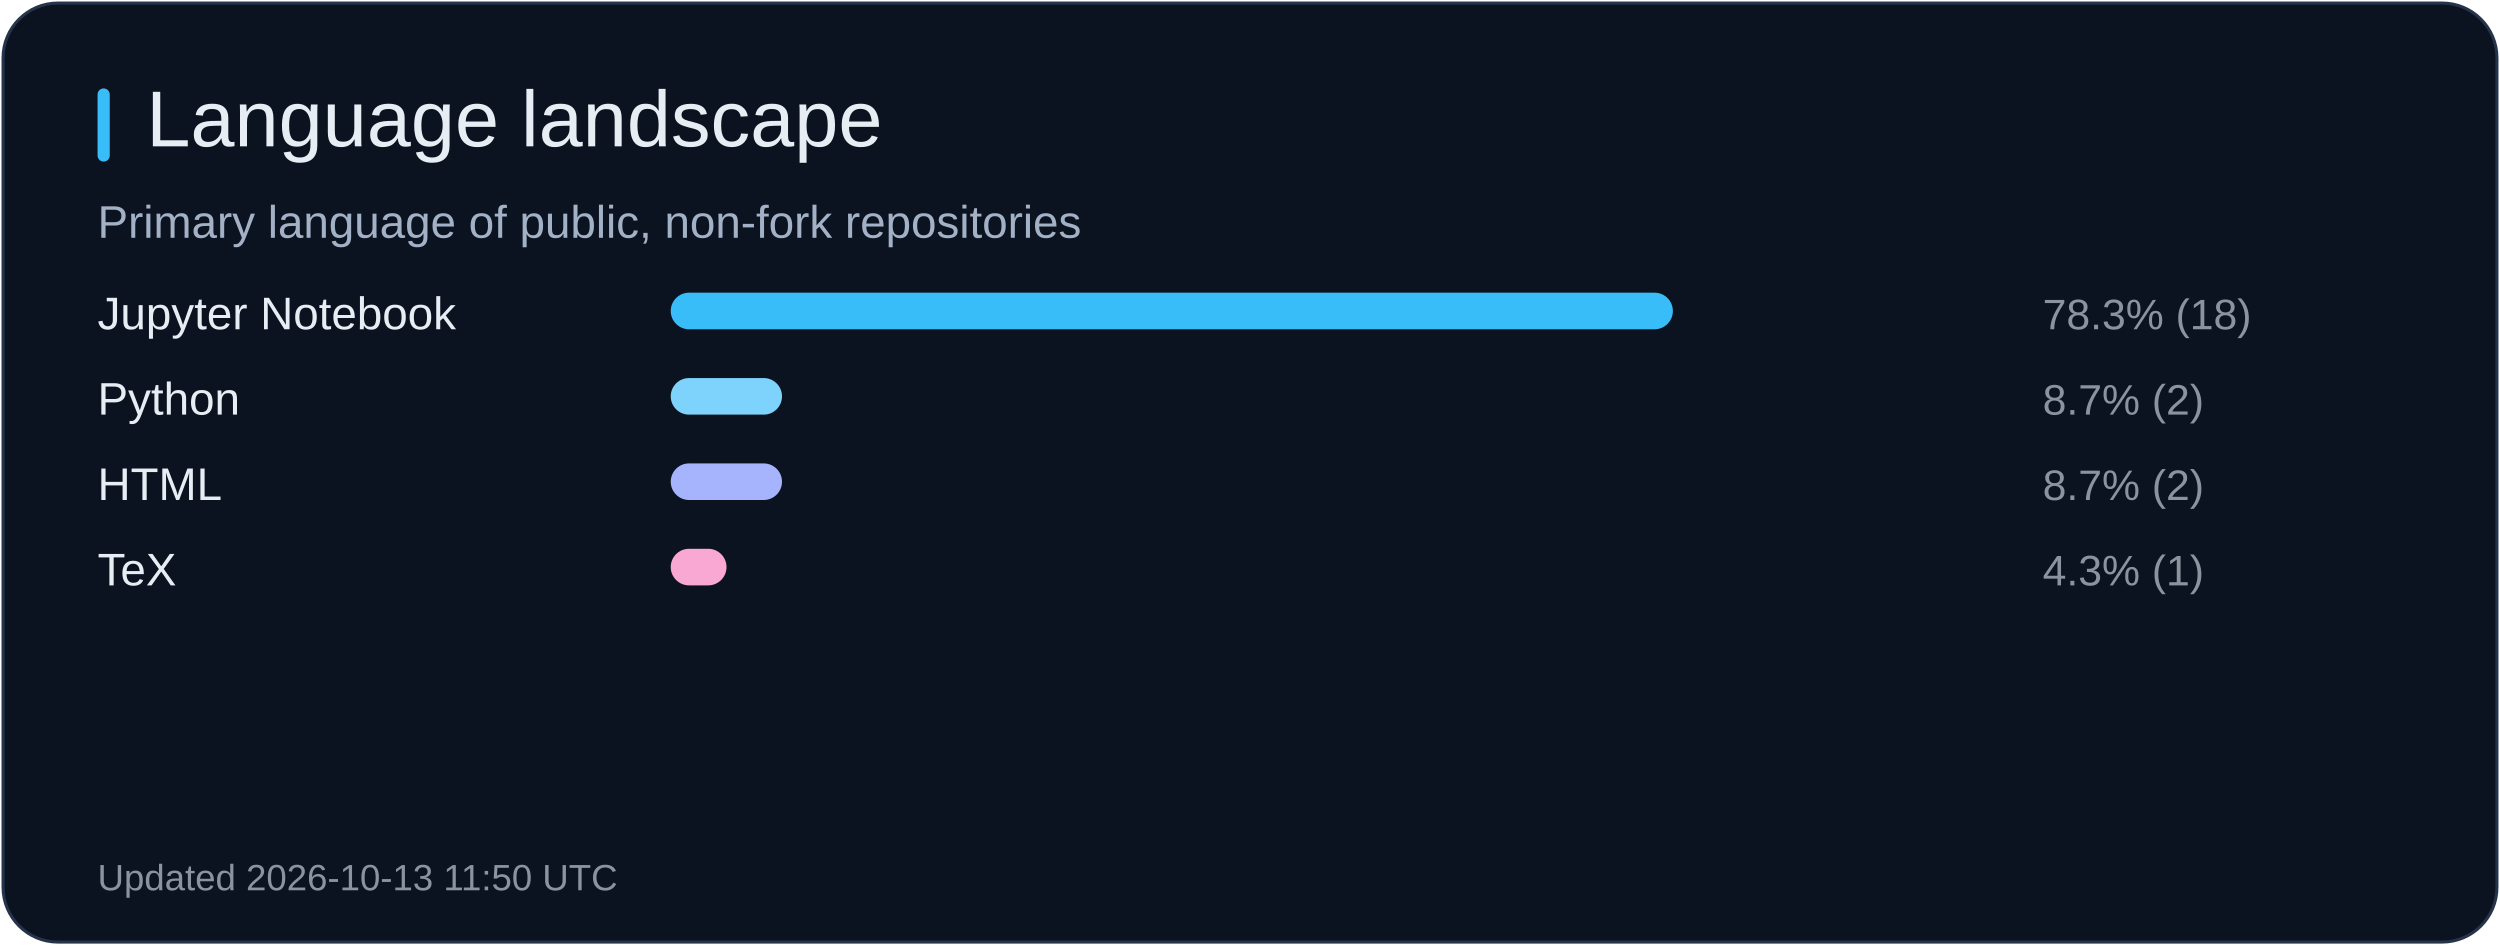
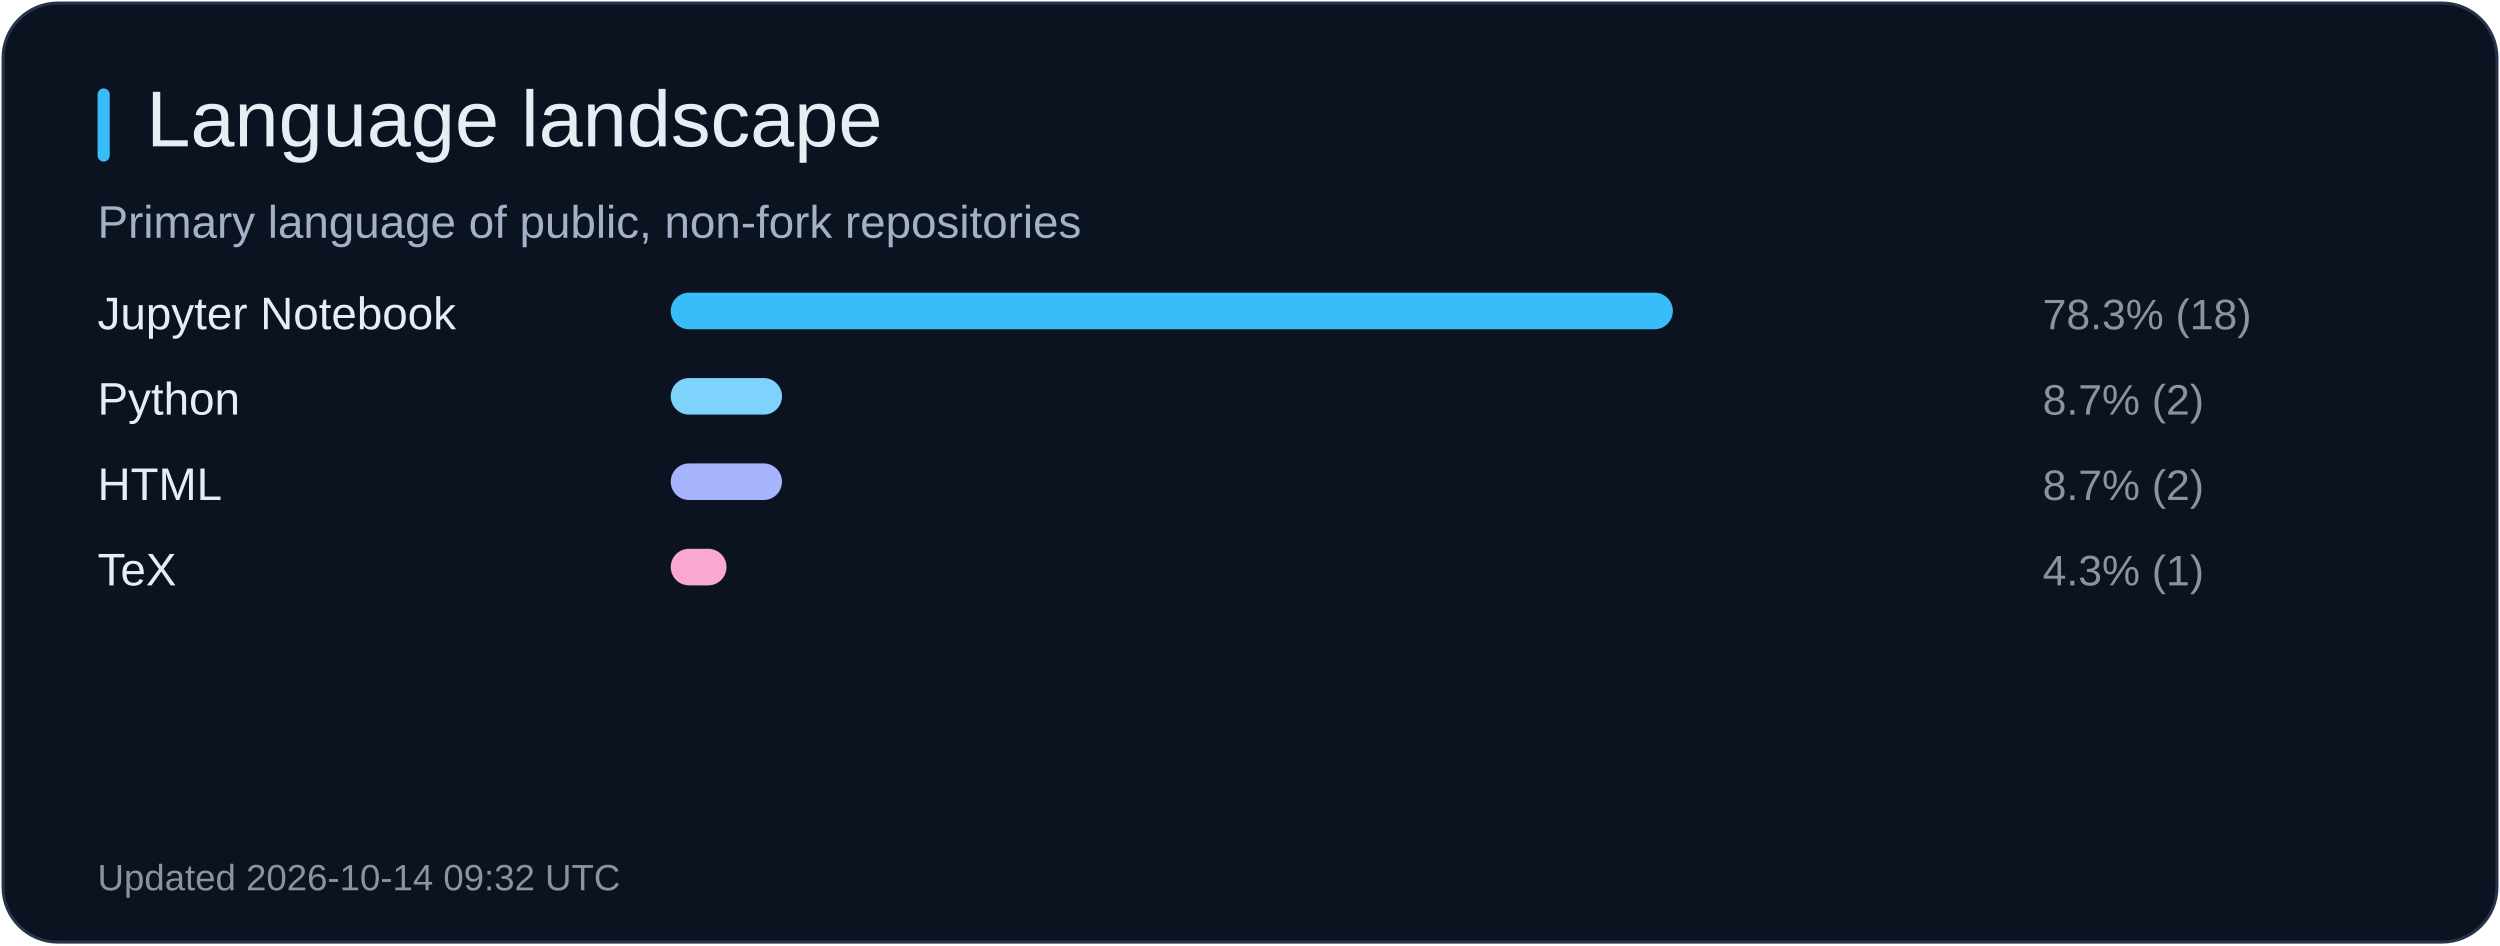
<svg xmlns="http://www.w3.org/2000/svg" width="820" height="310" viewBox="0 0 820 310" role="img" aria-label="Language landscape">
  <rect x="1" y="1" width="818" height="308" rx="18" fill="#0b1220" stroke="#26344b" />
  <rect x="32" y="29" width="4" height="24" rx="2" fill="#38bdf8" />
  <text x="48" y="48" fill="#e6edf3" font-size="26" font-family="Arial, sans-serif">Language landscape</text>
  <text x="32" y="78" fill="#a2b1c6" font-size="15" font-family="Arial, sans-serif">Primary language of public, non-fork repositories</text>
  <text x="32" y="108" fill="#e6edf3" font-size="15" font-family="Arial, sans-serif">Jupyter Notebook</text>
  <rect x="220" y="96" width="328.7" height="12" rx="6" fill="#38bdf8" />
  <text x="670" y="108" fill="#8b949e" font-size="14" font-family="Arial, sans-serif">78.3% (18)</text>
  <text x="32" y="136" fill="#e6edf3" font-size="15" font-family="Arial, sans-serif">Python</text>
  <rect x="220" y="124" width="36.5" height="12" rx="6" fill="#7dd3fc" />
  <text x="670" y="136" fill="#8b949e" font-size="14" font-family="Arial, sans-serif">8.7% (2)</text>
  <text x="32" y="164" fill="#e6edf3" font-size="15" font-family="Arial, sans-serif">HTML</text>
  <rect x="220" y="152" width="36.5" height="12" rx="6" fill="#a5b4fc" />
  <text x="670" y="164" fill="#8b949e" font-size="14" font-family="Arial, sans-serif">8.7% (2)</text>
  <text x="32" y="192" fill="#e6edf3" font-size="15" font-family="Arial, sans-serif">TeX</text>
  <rect x="220" y="180" width="18.3" height="12" rx="6" fill="#f9a8d4" />
  <text x="670" y="192" fill="#8b949e" font-size="14" font-family="Arial, sans-serif">4.3% (1)</text>
-   <text x="32" y="292" fill="#8b949e" font-size="12" font-family="Arial, sans-serif">Updated 2026-10-13 11:50 UTC</text>
+   <text x="32" y="292" fill="#8b949e" font-size="12" font-family="Arial, sans-serif">Updated 2026-10-14 09:32 UTC</text>
</svg>
